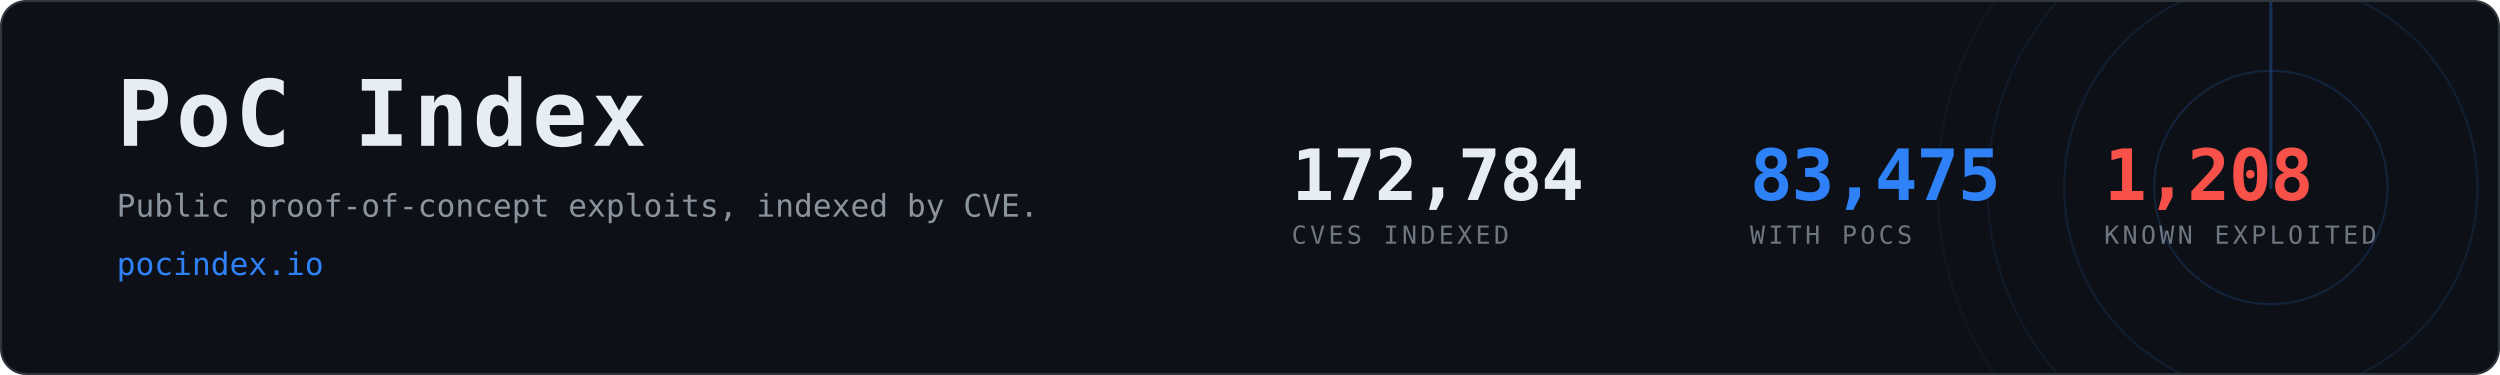
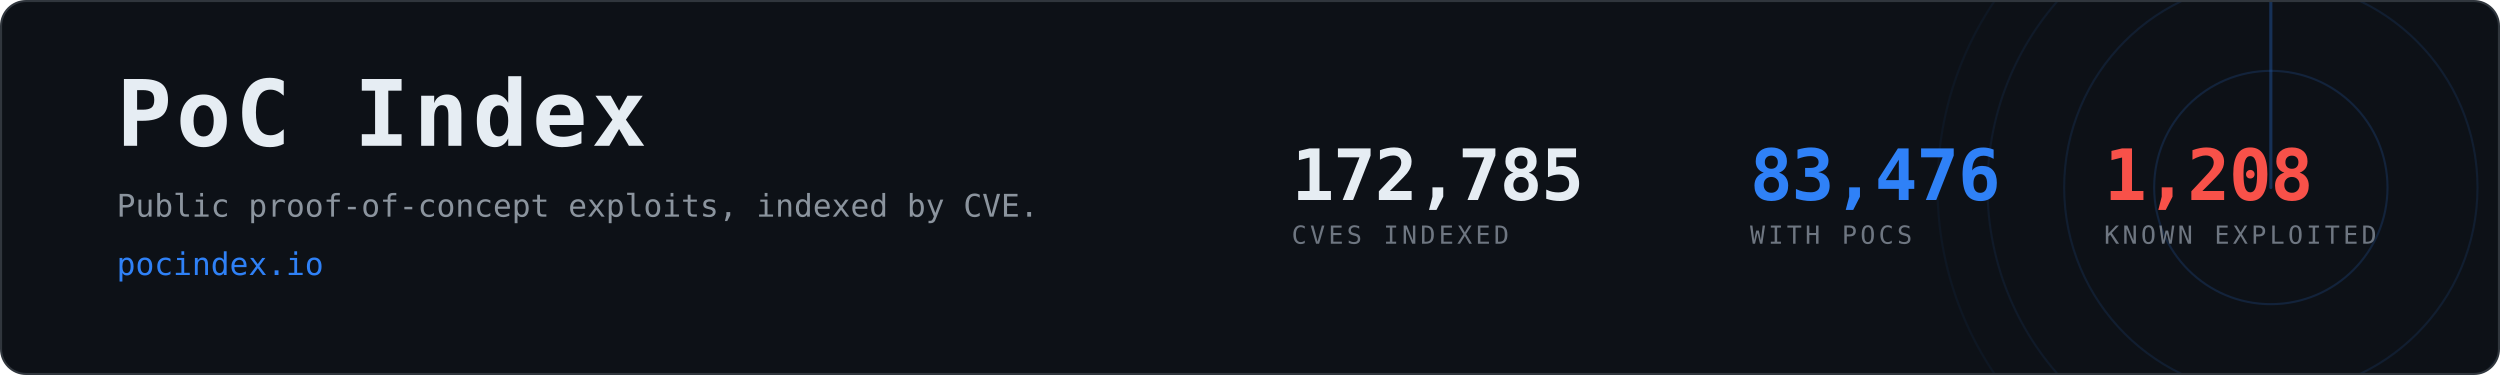
- <svg xmlns="http://www.w3.org/2000/svg" width="1200" height="180" viewBox="0 0 1200 180" role="img" aria-label="PoC Index, 83,475 CVEs with public proof-of-concept exploits">
+ <svg xmlns="http://www.w3.org/2000/svg" width="1200" height="180" viewBox="0 0 1200 180" role="img" aria-label="PoC Index, 83,476 CVEs with public proof-of-concept exploits">
  <clipPath id="card">
    <rect x="1" y="1" width="1198" height="178" rx="12" />
  </clipPath>
  <rect x="0.5" y="0.5" width="1199" height="179" rx="12" fill="#0d1117" stroke="#30363d" />
  <g clip-path="url(#card)" opacity="0.6">
    <g>
      <circle cx="1090" cy="90" r="56.0" fill="none" stroke="#2f81f7" stroke-width="1" opacity="0.270" />
      <circle cx="1090" cy="90" r="99.2" fill="none" stroke="#2f81f7" stroke-width="1" opacity="0.195" />
      <circle cx="1090" cy="90" r="136.0" fill="none" stroke="#2f81f7" stroke-width="1" opacity="0.135" />
      <circle cx="1090" cy="90" r="160.0" fill="none" stroke="#2f81f7" stroke-width="1" opacity="0.090" />
      <line x1="1090" y1="90" x2="1090" y2="-70.0" stroke="#2f81f7" stroke-width="1.5" stroke-linecap="round" opacity="0.480">
        <animateTransform attributeName="transform" type="rotate" from="0 1090 90" to="360 1090 90" dur="8s" repeatCount="indefinite" />
      </line>
    </g>
  </g>
  <text x="56" y="70" font-family="ui-monospace,SFMono-Regular,Menlo,Consolas,monospace" font-size="44" font-weight="700" fill="#e6edf3" letter-spacing="2">PoC Index</text>
  <text x="56" y="104" font-family="ui-monospace,SFMono-Regular,Menlo,Consolas,monospace" font-size="15" fill="#8b949e">
    Public proof-of-concept exploits, indexed by CVE.</text>
  <text x="56" y="132" font-family="ui-monospace,SFMono-Regular,Menlo,Consolas,monospace" font-size="15" fill="#2f81f7">pocindex.io</text>
-   <text x="620" y="96" font-family="ui-monospace,SFMono-Regular,Menlo,Consolas,monospace" font-size="34" font-weight="700" fill="#e6edf3" letter-spacing="-0.5">172,784</text>
+   <text x="620" y="96" font-family="ui-monospace,SFMono-Regular,Menlo,Consolas,monospace" font-size="34" font-weight="700" fill="#e6edf3" letter-spacing="-0.5">172,785</text>
  <text x="620" y="117" font-family="ui-monospace,SFMono-Regular,Menlo,Consolas,monospace" font-size="12" fill="#6e7681" letter-spacing="1.6">CVES INDEXED</text>
-   <text x="840" y="96" font-family="ui-monospace,SFMono-Regular,Menlo,Consolas,monospace" font-size="34" font-weight="700" fill="#2f81f7" letter-spacing="-0.5">83,475</text>
+   <text x="840" y="96" font-family="ui-monospace,SFMono-Regular,Menlo,Consolas,monospace" font-size="34" font-weight="700" fill="#2f81f7" letter-spacing="-0.5">83,476</text>
  <text x="840" y="117" font-family="ui-monospace,SFMono-Regular,Menlo,Consolas,monospace" font-size="12" fill="#6e7681" letter-spacing="1.6">WITH POCS</text>
  <text x="1010" y="96" font-family="ui-monospace,SFMono-Regular,Menlo,Consolas,monospace" font-size="34" font-weight="700" fill="#f85149" letter-spacing="-0.5">1,208</text>
  <text x="1010" y="117" font-family="ui-monospace,SFMono-Regular,Menlo,Consolas,monospace" font-size="12" fill="#6e7681" letter-spacing="1.6">KNOWN EXPLOITED</text>
</svg>
